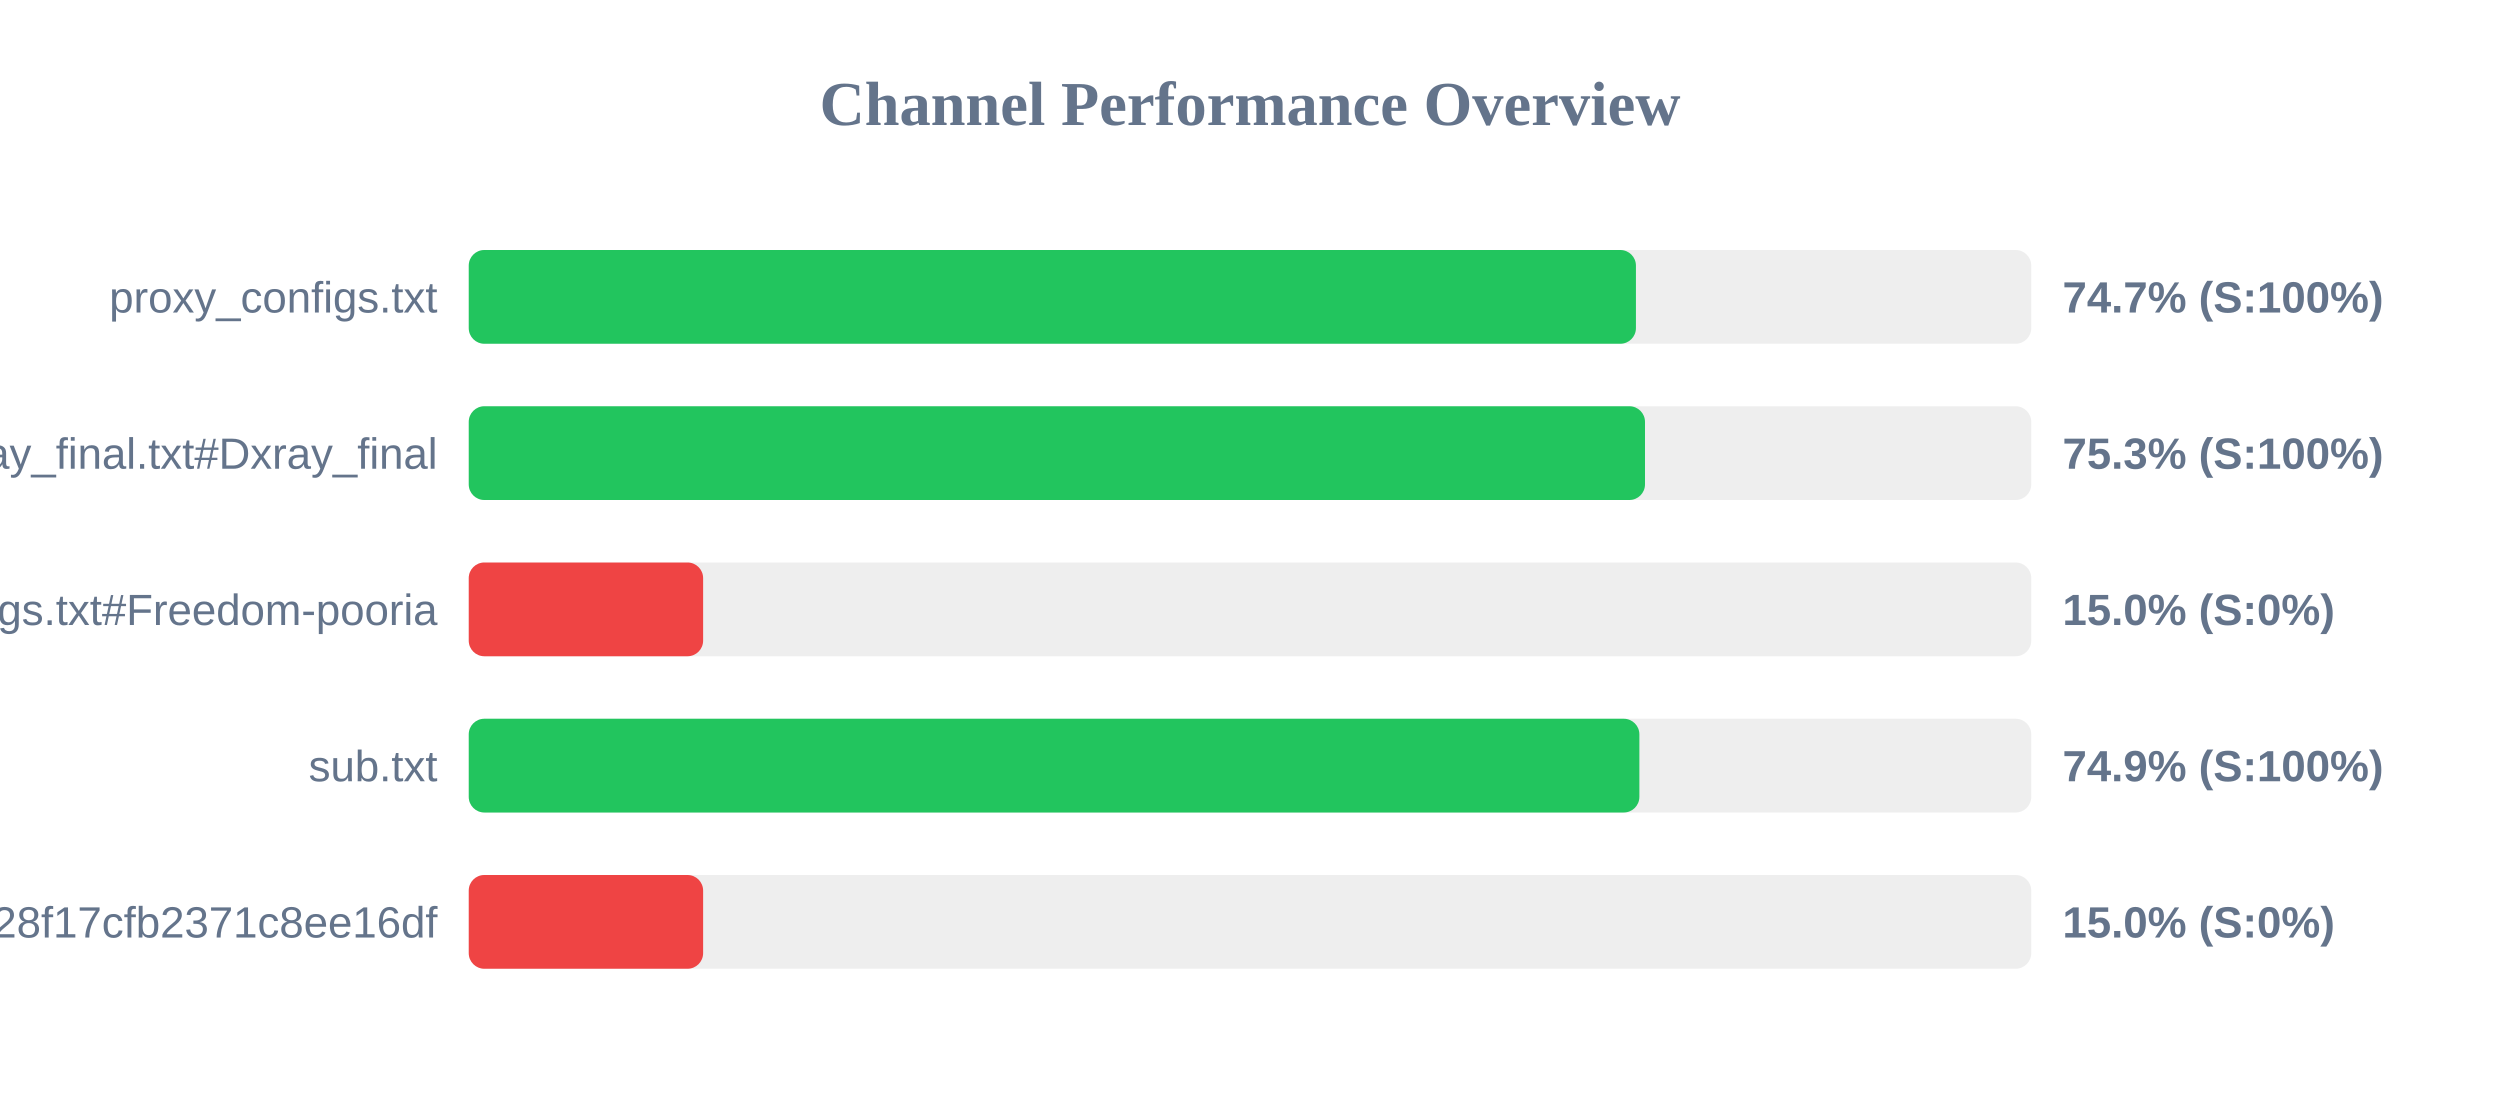
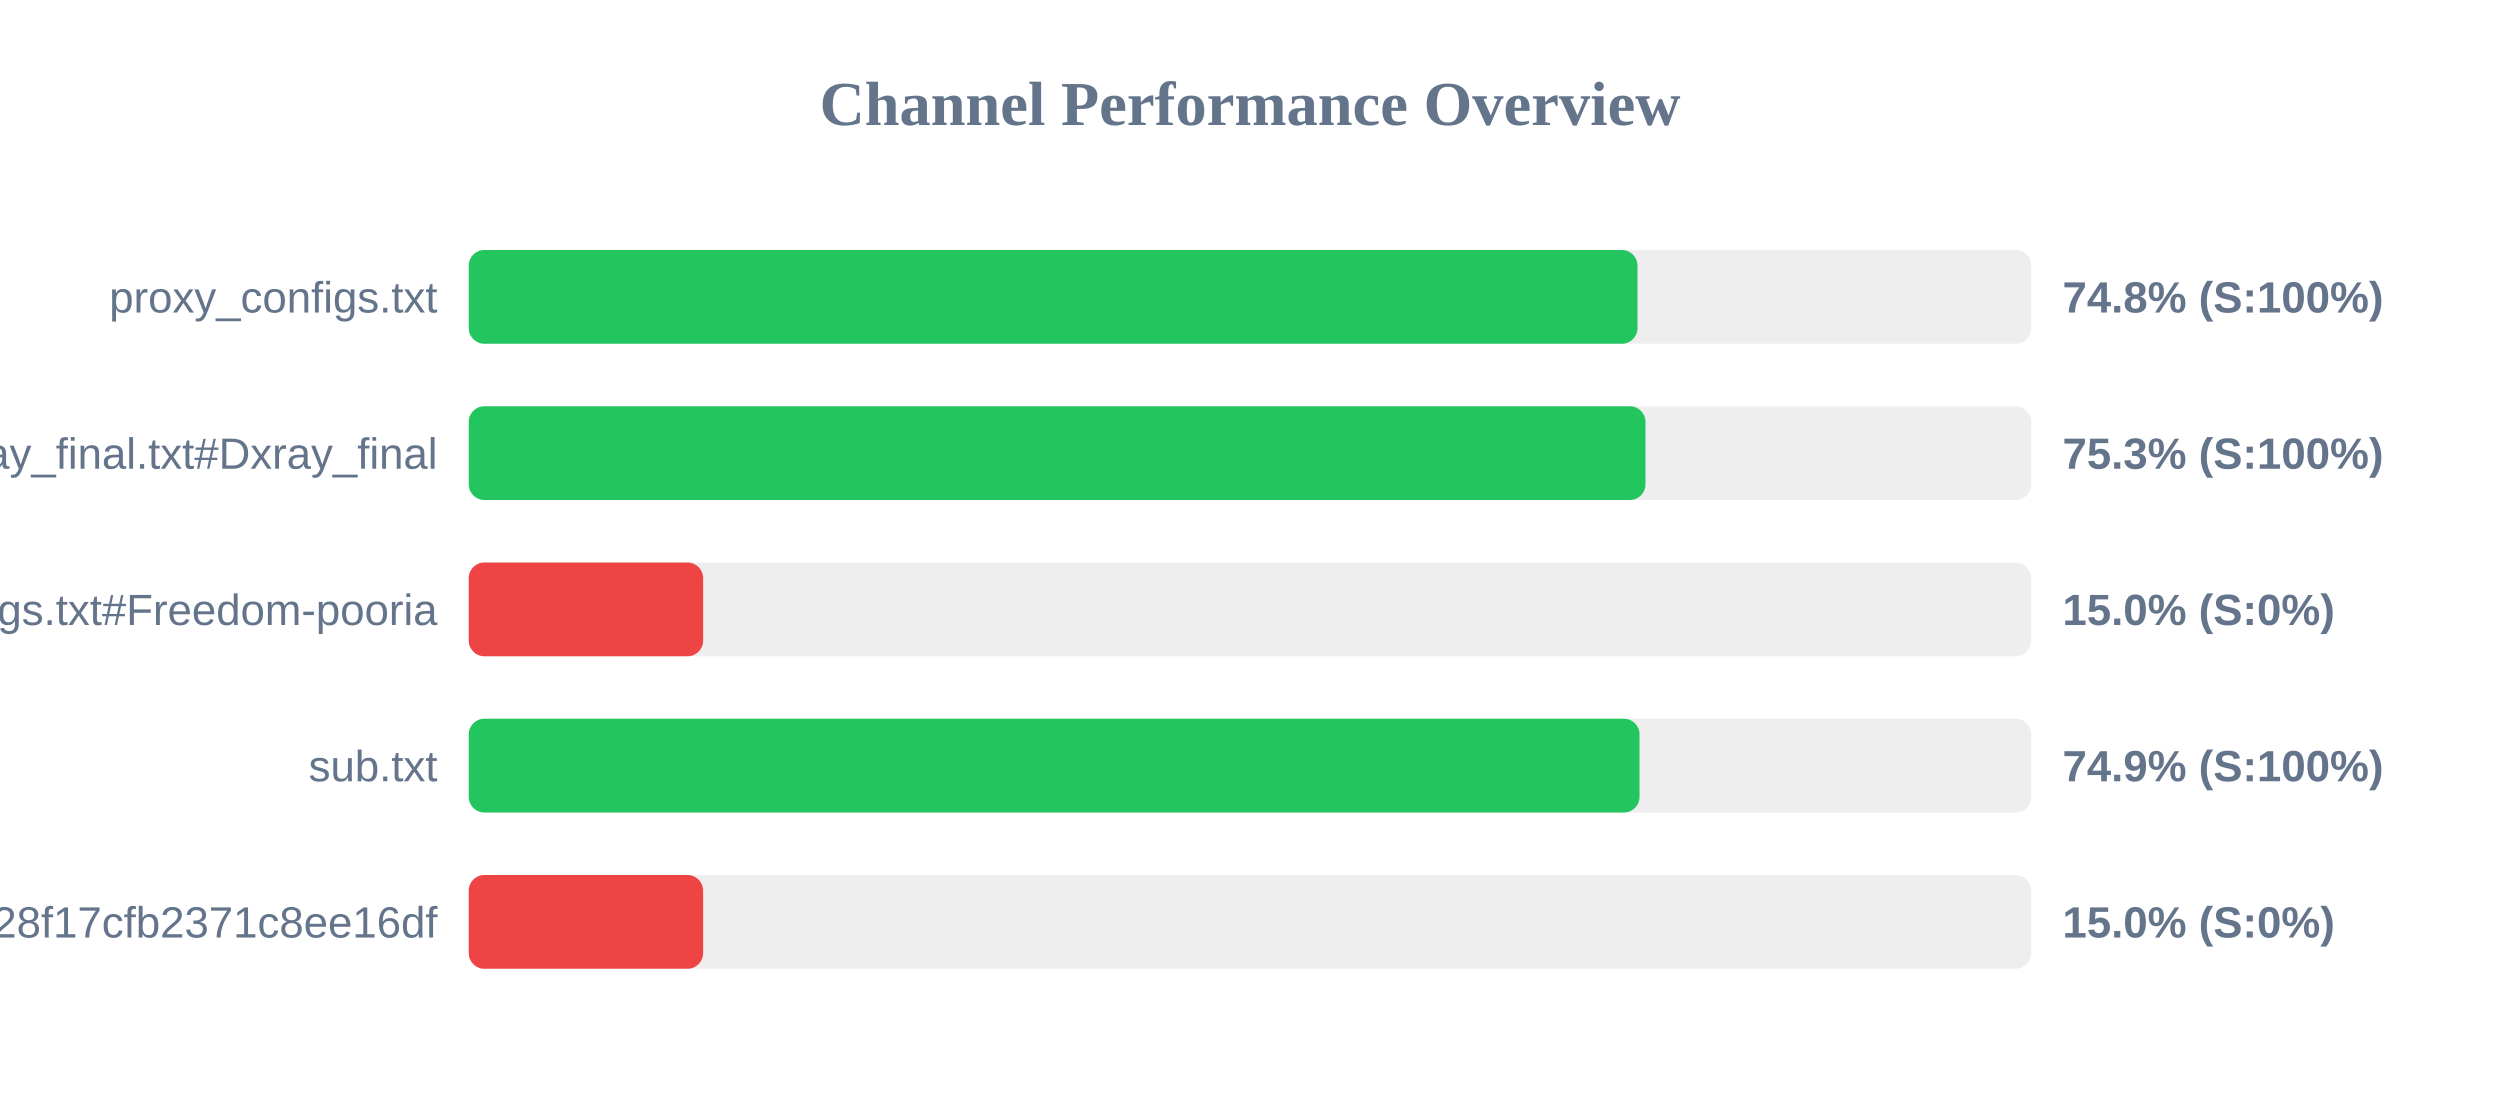
<svg xmlns="http://www.w3.org/2000/svg" width="800" height="350" version="1.1">
  <style>
        .row { font: 14px Arial; fill: #64748b; }
        .score { font: bold 14px Arial; fill: #64748b; }
    </style>
  <text x="400" y="40" text-anchor="middle" font-size="20px" font-weight="bold" fill="#64748b">Channel Performance Overview</text>
  <rect x="150" y="80" width="500" height="30" fill="#eee" rx="5" />
-   <rect x="150" y="80" width="373.5" height="30" fill="#22c55e" rx="5" />
+   <rect x="150" y="80" width="374.0" height="30" fill="#22c55e" rx="5" />
  <text x="140" y="100" text-anchor="end" class="row">proxy_configs.txt</text>
-   <text x="660" y="100" text-anchor="start" class="score">74.7% (S:100%)</text>
+   <text x="660" y="100" text-anchor="start" class="score">74.8% (S:100%)</text>
  <rect x="150" y="130" width="500" height="30" fill="#eee" rx="5" />
-   <rect x="150" y="130" width="376.4" height="30" fill="#22c55e" rx="5" />
+   <rect x="150" y="130" width="376.55" height="30" fill="#22c55e" rx="5" />
  <text x="140" y="150" text-anchor="end" class="row">xray_final.txt#Dxray_final</text>
  <text x="660" y="150" text-anchor="start" class="score">75.3% (S:100%)</text>
  <rect x="150" y="180" width="500" height="30" fill="#eee" rx="5" />
  <rect x="150" y="180" width="75.0" height="30" fill="#ef4444" rx="5" />
  <text x="140" y="200" text-anchor="end" class="row">v2ray_configs.txt#Freedom-pooria</text>
  <text x="660" y="200" text-anchor="start" class="score">15.0% (S:0%)</text>
  <rect x="150" y="230" width="500" height="30" fill="#eee" rx="5" />
-   <rect x="150" y="230" width="374.6" height="30" fill="#22c55e" rx="5" />
+   <rect x="150" y="230" width="374.65" height="30" fill="#22c55e" rx="5" />
  <text x="140" y="250" text-anchor="end" class="row">sub.txt</text>
  <text x="660" y="250" text-anchor="start" class="score">74.9% (S:100%)</text>
  <rect x="150" y="280" width="500" height="30" fill="#eee" rx="5" />
  <rect x="150" y="280" width="75.0" height="30" fill="#ef4444" rx="5" />
  <text x="140" y="300" text-anchor="end" class="row">?token=fedfed7b41b828f17cfb2371c8ee16df</text>
  <text x="660" y="300" text-anchor="start" class="score">15.0% (S:0%)</text>
</svg>
